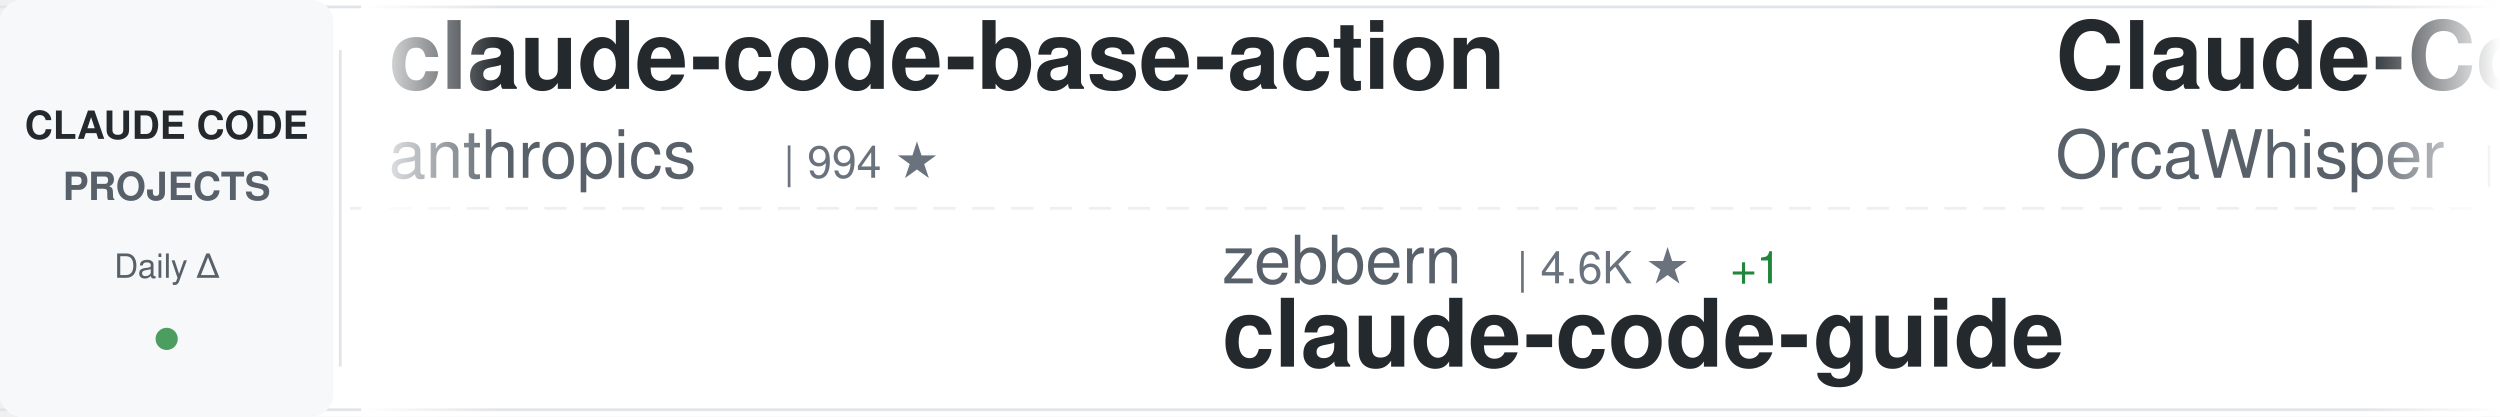
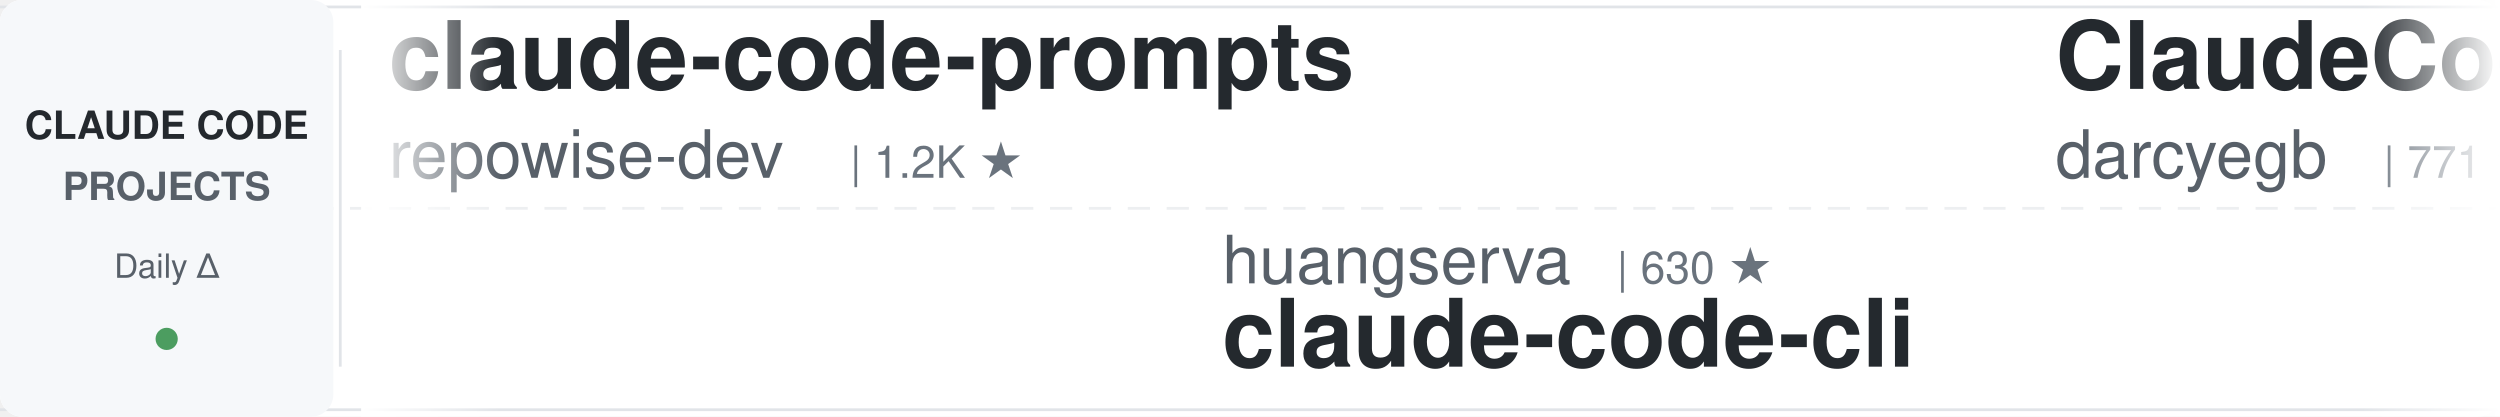
<svg xmlns="http://www.w3.org/2000/svg" width="900" height="150">
  <defs>
    <linearGradient id="awesomeLeftFade" x1="0%" y1="0%" x2="100%" y2="0%">
      <stop offset="0%" style="stop-color:#ffffff;stop-opacity:1" />
      <stop offset="100%" style="stop-color:#ffffff;stop-opacity:0" />
    </linearGradient>
    <linearGradient id="awesomeRightFade" x1="0%" y1="0%" x2="100%" y2="0%">
      <stop offset="0%" style="stop-color:#ffffff;stop-opacity:0" />
      <stop offset="100%" style="stop-color:#ffffff;stop-opacity:1" />
    </linearGradient>
  </defs>
  <rect width="900" height="150" fill="#ffffff" rx="8" />
  <rect x="0" y="2" width="900" height="1" fill="#e1e4e8" />
  <rect x="0" y="147" width="900" height="1" fill="#e1e4e8" />
  <line x1="0" y1="75" x2="900" y2="75" stroke="#e1e4e8" stroke-width="1" stroke-dasharray="8 6" opacity="0.6" />
  <rect x="0" y="0" width="120" height="150" fill="#f6f8fa" rx="8" />
  <text x="60" y="50" font-family="-apple-system, BlinkMacSystemFont, 'Segoe UI', Helvetica, Arial, sans-serif" font-size="14" font-weight="600" fill="#24292e" text-anchor="middle">CLAUDE CODE</text>
  <text x="60" y="72" font-family="-apple-system, BlinkMacSystemFont, 'Segoe UI', Helvetica, Arial, sans-serif" font-size="14" font-weight="600" fill="#586069" text-anchor="middle">PROJECTS</text>
  <text x="60" y="100" font-family="-apple-system, BlinkMacSystemFont, 'Segoe UI', Helvetica, Arial, sans-serif" font-size="12" font-weight="500" fill="#586069" text-anchor="middle">Daily Δ</text>
  <circle cx="60" cy="122" r="4" fill="#22863a" opacity="0.8" />
  <rect x="122" y="18" width="1" height="114" fill="#e1e4e8" />
  <clipPath id="awesomeTickerClip">
    <rect x="130" y="0" width="770" height="150" />
  </clipPath>
  <g clip-path="url(#awesomeTickerClip)">
    <g id="awesomeTickerItems">
      <animateTransform attributeName="transform" attributeType="XML" type="translate" from="0 0" to="-3000 0" dur="54s" repeatCount="indefinite" />
      <g transform="translate(0, 0)">
-         <text x="140" y="32" font-family="-apple-system, BlinkMacSystemFont, 'Segoe UI', Helvetica, Arial, sans-serif" font-size="34" font-weight="600" fill="#24292e">claude-code-base-action</text>
-         <text x="140" y="64" font-family="-apple-system, BlinkMacSystemFont, 'Segoe UI', Helvetica, Arial, sans-serif" font-size="24" font-weight="400" fill="#586069">anthropics</text>
-         <text x="282" y="64" font-family="-apple-system, BlinkMacSystemFont, 'Segoe UI', Helvetica, Arial, sans-serif" font-size="16" font-weight="500" fill="#6a737d">| 994 ★</text>
+         <text x="140" y="32" font-family="-apple-system, BlinkMacSystemFont, 'Segoe UI', Helvetica, Arial, sans-serif" font-size="34" font-weight="600" fill="#24292e">claude-code-prompts</text>
+         <text x="140" y="64" font-family="-apple-system, BlinkMacSystemFont, 'Segoe UI', Helvetica, Arial, sans-serif" font-size="24" font-weight="400" fill="#586069">repowise-dev</text>
+         <text x="306" y="64" font-family="-apple-system, BlinkMacSystemFont, 'Segoe UI', Helvetica, Arial, sans-serif" font-size="16" font-weight="500" fill="#6a737d">| 1.2K ★</text>
      </g>
      <g transform="translate(300, 0)">
-         <text x="140" y="102" font-family="-apple-system, BlinkMacSystemFont, 'Segoe UI', Helvetica, Arial, sans-serif" font-size="24" font-weight="400" fill="#586069">zebbern</text>
-         <text x="246" y="102" font-family="-apple-system, BlinkMacSystemFont, 'Segoe UI', Helvetica, Arial, sans-serif" font-size="16" font-weight="500" fill="#6a737d">| 4.6K ★</text>
-         <text x="323" y="102" font-family="-apple-system, BlinkMacSystemFont, 'Segoe UI', Helvetica, Arial, sans-serif" font-size="16" font-weight="500" fill="#22863a"> +1</text>
-         <text x="140" y="132" font-family="-apple-system, BlinkMacSystemFont, 'Segoe UI', Helvetica, Arial, sans-serif" font-size="34" font-weight="600" fill="#24292e">claude-code-guide</text>
+         <text x="140" y="102" font-family="-apple-system, BlinkMacSystemFont, 'Segoe UI', Helvetica, Arial, sans-serif" font-size="24" font-weight="400" fill="#586069">huangserva</text>
+         <text x="282" y="102" font-family="-apple-system, BlinkMacSystemFont, 'Segoe UI', Helvetica, Arial, sans-serif" font-size="16" font-weight="500" fill="#6a737d">| 630 ★</text>
+         <text x="140" y="132" font-family="-apple-system, BlinkMacSystemFont, 'Segoe UI', Helvetica, Arial, sans-serif" font-size="34" font-weight="600" fill="#24292e">claude-code-cli</text>
      </g>
      <g transform="translate(600, 0)">
-         <text x="140" y="32" font-family="-apple-system, BlinkMacSystemFont, 'Segoe UI', Helvetica, Arial, sans-serif" font-size="34" font-weight="600" fill="#24292e">Claude-Code</text>
-         <text x="140" y="64" font-family="-apple-system, BlinkMacSystemFont, 'Segoe UI', Helvetica, Arial, sans-serif" font-size="24" font-weight="400" fill="#586069">OrcaWhisper</text>
-         <text x="294" y="64" font-family="-apple-system, BlinkMacSystemFont, 'Segoe UI', Helvetica, Arial, sans-serif" font-size="16" font-weight="500" fill="#6a737d">| 102 ★</text>
+         <text x="140" y="32" font-family="-apple-system, BlinkMacSystemFont, 'Segoe UI', Helvetica, Arial, sans-serif" font-size="34" font-weight="600" fill="#24292e">ClaudeCodeAgents</text>
+         <text x="140" y="64" font-family="-apple-system, BlinkMacSystemFont, 'Segoe UI', Helvetica, Arial, sans-serif" font-size="24" font-weight="400" fill="#586069">darcyegb</text>
+         <text x="258" y="64" font-family="-apple-system, BlinkMacSystemFont, 'Segoe UI', Helvetica, Arial, sans-serif" font-size="16" font-weight="500" fill="#6a737d">| 771 ★</text>
      </g>
      <g transform="translate(900, 0)">
-         <text x="140" y="102" font-family="-apple-system, BlinkMacSystemFont, 'Segoe UI', Helvetica, Arial, sans-serif" font-size="24" font-weight="400" fill="#586069">ccplugins</text>
-         <text x="270" y="102" font-family="-apple-system, BlinkMacSystemFont, 'Segoe UI', Helvetica, Arial, sans-serif" font-size="16" font-weight="500" fill="#6a737d">| 964 ★</text>
-         <text x="140" y="132" font-family="-apple-system, BlinkMacSystemFont, 'Segoe UI', Helvetica, Arial, sans-serif" font-size="34" font-weight="600" fill="#24292e">awesome-claude-code-plug...</text>
+         <text x="140" y="102" font-family="-apple-system, BlinkMacSystemFont, 'Segoe UI', Helvetica, Arial, sans-serif" font-size="24" font-weight="400" fill="#586069">Windy3f3f3f3f</text>
+         <text x="318" y="102" font-family="-apple-system, BlinkMacSystemFont, 'Segoe UI', Helvetica, Arial, sans-serif" font-size="16" font-weight="500" fill="#6a737d">| 2.7K ★</text>
+         <text x="395" y="102" font-family="-apple-system, BlinkMacSystemFont, 'Segoe UI', Helvetica, Arial, sans-serif" font-size="16" font-weight="500" fill="#22863a"> +1</text>
+         <text x="140" y="132" font-family="-apple-system, BlinkMacSystemFont, 'Segoe UI', Helvetica, Arial, sans-serif" font-size="34" font-weight="600" fill="#24292e">claude-code-from-scratch</text>
      </g>
      <g transform="translate(1200, 0)">
-         <text x="140" y="32" font-family="-apple-system, BlinkMacSystemFont, 'Segoe UI', Helvetica, Arial, sans-serif" font-size="34" font-weight="600" fill="#24292e">claude-code-source</text>
-         <text x="140" y="64" font-family="-apple-system, BlinkMacSystemFont, 'Segoe UI', Helvetica, Arial, sans-serif" font-size="24" font-weight="400" fill="#586069">AprilNEA</text>
-         <text x="258" y="64" font-family="-apple-system, BlinkMacSystemFont, 'Segoe UI', Helvetica, Arial, sans-serif" font-size="16" font-weight="500" fill="#6a737d">| 393 ★</text>
+         <text x="140" y="32" font-family="-apple-system, BlinkMacSystemFont, 'Segoe UI', Helvetica, Arial, sans-serif" font-size="34" font-weight="600" fill="#24292e">collection-claude-code-s...</text>
+         <text x="140" y="64" font-family="-apple-system, BlinkMacSystemFont, 'Segoe UI', Helvetica, Arial, sans-serif" font-size="24" font-weight="400" fill="#586069">chauncygu</text>
+         <text x="270" y="64" font-family="-apple-system, BlinkMacSystemFont, 'Segoe UI', Helvetica, Arial, sans-serif" font-size="16" font-weight="500" fill="#6a737d">| 2.8K ★</text>
      </g>
      <g transform="translate(1500, 0)">
-         <text x="140" y="102" font-family="-apple-system, BlinkMacSystemFont, 'Segoe UI', Helvetica, Arial, sans-serif" font-size="24" font-weight="400" fill="#586069">zstmfhy</text>
-         <text x="246" y="102" font-family="-apple-system, BlinkMacSystemFont, 'Segoe UI', Helvetica, Arial, sans-serif" font-size="16" font-weight="500" fill="#6a737d">| 188 ★</text>
-         <text x="140" y="132" font-family="-apple-system, BlinkMacSystemFont, 'Segoe UI', Helvetica, Arial, sans-serif" font-size="34" font-weight="600" fill="#24292e">Claude-code</text>
+         <text x="140" y="102" font-family="-apple-system, BlinkMacSystemFont, 'Segoe UI', Helvetica, Arial, sans-serif" font-size="24" font-weight="400" fill="#586069">affaan-m</text>
+         <text x="258" y="102" font-family="-apple-system, BlinkMacSystemFont, 'Segoe UI', Helvetica, Arial, sans-serif" font-size="16" font-weight="500" fill="#6a737d">| 271.9K ★</text>
+         <text x="353" y="102" font-family="-apple-system, BlinkMacSystemFont, 'Segoe UI', Helvetica, Arial, sans-serif" font-size="16" font-weight="500" fill="#22863a"> +210</text>
+         <text x="140" y="132" font-family="-apple-system, BlinkMacSystemFont, 'Segoe UI', Helvetica, Arial, sans-serif" font-size="34" font-weight="600" fill="#24292e">ECC</text>
      </g>
      <g transform="translate(1800, 0)">
-         <text x="140" y="32" font-family="-apple-system, BlinkMacSystemFont, 'Segoe UI', Helvetica, Arial, sans-serif" font-size="34" font-weight="600" fill="#24292e">claude-code-hub</text>
-         <text x="140" y="64" font-family="-apple-system, BlinkMacSystemFont, 'Segoe UI', Helvetica, Arial, sans-serif" font-size="24" font-weight="400" fill="#586069">ding113</text>
-         <text x="246" y="64" font-family="-apple-system, BlinkMacSystemFont, 'Segoe UI', Helvetica, Arial, sans-serif" font-size="16" font-weight="500" fill="#6a737d">| 3.4K ★</text>
+         <text x="140" y="32" font-family="-apple-system, BlinkMacSystemFont, 'Segoe UI', Helvetica, Arial, sans-serif" font-size="34" font-weight="600" fill="#24292e">Claude-Code-Game-Studios</text>
+         <text x="140" y="64" font-family="-apple-system, BlinkMacSystemFont, 'Segoe UI', Helvetica, Arial, sans-serif" font-size="24" font-weight="400" fill="#586069">Donchitos</text>
+         <text x="270" y="64" font-family="-apple-system, BlinkMacSystemFont, 'Segoe UI', Helvetica, Arial, sans-serif" font-size="16" font-weight="500" fill="#6a737d">| 25.7K ★</text>
+         <text x="356" y="64" font-family="-apple-system, BlinkMacSystemFont, 'Segoe UI', Helvetica, Arial, sans-serif" font-size="16" font-weight="500" fill="#22863a"> +10</text>
      </g>
      <g transform="translate(2100, 0)">
-         <text x="140" y="102" font-family="-apple-system, BlinkMacSystemFont, 'Segoe UI', Helvetica, Arial, sans-serif" font-size="24" font-weight="400" fill="#586069">Alishahryar1</text>
-         <text x="306" y="102" font-family="-apple-system, BlinkMacSystemFont, 'Segoe UI', Helvetica, Arial, sans-serif" font-size="16" font-weight="500" fill="#6a737d">| 56.4K ★</text>
-         <text x="392" y="102" font-family="-apple-system, BlinkMacSystemFont, 'Segoe UI', Helvetica, Arial, sans-serif" font-size="16" font-weight="500" fill="#22863a"> +25</text>
-         <text x="140" y="132" font-family="-apple-system, BlinkMacSystemFont, 'Segoe UI', Helvetica, Arial, sans-serif" font-size="34" font-weight="600" fill="#24292e">free-claude-code</text>
+         <text x="140" y="102" font-family="-apple-system, BlinkMacSystemFont, 'Segoe UI', Helvetica, Arial, sans-serif" font-size="24" font-weight="400" fill="#586069">AprilNEA</text>
+         <text x="258" y="102" font-family="-apple-system, BlinkMacSystemFont, 'Segoe UI', Helvetica, Arial, sans-serif" font-size="16" font-weight="500" fill="#6a737d">| 393 ★</text>
+         <text x="140" y="132" font-family="-apple-system, BlinkMacSystemFont, 'Segoe UI', Helvetica, Arial, sans-serif" font-size="34" font-weight="600" fill="#24292e">claude-code-source</text>
      </g>
      <g transform="translate(2400, 0)">
-         <text x="140" y="32" font-family="-apple-system, BlinkMacSystemFont, 'Segoe UI', Helvetica, Arial, sans-serif" font-size="34" font-weight="600" fill="#24292e">sc-claude-code-files</text>
-         <text x="140" y="64" font-family="-apple-system, BlinkMacSystemFont, 'Segoe UI', Helvetica, Arial, sans-serif" font-size="24" font-weight="400" fill="#586069">https-deeplearning-ai</text>
-         <text x="414" y="64" font-family="-apple-system, BlinkMacSystemFont, 'Segoe UI', Helvetica, Arial, sans-serif" font-size="16" font-weight="500" fill="#6a737d">| 554 ★</text>
+         <text x="140" y="32" font-family="-apple-system, BlinkMacSystemFont, 'Segoe UI', Helvetica, Arial, sans-serif" font-size="34" font-weight="600" fill="#24292e">claude-code-local</text>
+         <text x="140" y="64" font-family="-apple-system, BlinkMacSystemFont, 'Segoe UI', Helvetica, Arial, sans-serif" font-size="24" font-weight="400" fill="#586069">nicedreamzapp</text>
+         <text x="318" y="64" font-family="-apple-system, BlinkMacSystemFont, 'Segoe UI', Helvetica, Arial, sans-serif" font-size="16" font-weight="500" fill="#6a737d">| 3.3K ★</text>
+         <text x="395" y="64" font-family="-apple-system, BlinkMacSystemFont, 'Segoe UI', Helvetica, Arial, sans-serif" font-size="16" font-weight="500" fill="#22863a"> +1</text>
      </g>
      <g transform="translate(2700, 0)">
-         <text x="140" y="102" font-family="-apple-system, BlinkMacSystemFont, 'Segoe UI', Helvetica, Arial, sans-serif" font-size="24" font-weight="400" fill="#586069">oboard</text>
-         <text x="234" y="102" font-family="-apple-system, BlinkMacSystemFont, 'Segoe UI', Helvetica, Arial, sans-serif" font-size="16" font-weight="500" fill="#6a737d">| 3.3K ★</text>
-         <text x="140" y="132" font-family="-apple-system, BlinkMacSystemFont, 'Segoe UI', Helvetica, Arial, sans-serif" font-size="34" font-weight="600" fill="#24292e">claude-code-rev</text>
+         <text x="140" y="102" font-family="-apple-system, BlinkMacSystemFont, 'Segoe UI', Helvetica, Arial, sans-serif" font-size="24" font-weight="400" fill="#586069">LING71671</text>
+         <text x="270" y="102" font-family="-apple-system, BlinkMacSystemFont, 'Segoe UI', Helvetica, Arial, sans-serif" font-size="16" font-weight="500" fill="#6a737d">| 962 ★</text>
+         <text x="140" y="132" font-family="-apple-system, BlinkMacSystemFont, 'Segoe UI', Helvetica, Arial, sans-serif" font-size="34" font-weight="600" fill="#24292e">Open-ClaudeCode</text>
      </g>
      <g transform="translate(3000, 0)">
-         <text x="140" y="32" font-family="-apple-system, BlinkMacSystemFont, 'Segoe UI', Helvetica, Arial, sans-serif" font-size="34" font-weight="600" fill="#24292e">claude-code-base-action</text>
-         <text x="140" y="64" font-family="-apple-system, BlinkMacSystemFont, 'Segoe UI', Helvetica, Arial, sans-serif" font-size="24" font-weight="400" fill="#586069">anthropics</text>
-         <text x="282" y="64" font-family="-apple-system, BlinkMacSystemFont, 'Segoe UI', Helvetica, Arial, sans-serif" font-size="16" font-weight="500" fill="#6a737d">| 994 ★</text>
+         <text x="140" y="32" font-family="-apple-system, BlinkMacSystemFont, 'Segoe UI', Helvetica, Arial, sans-serif" font-size="34" font-weight="600" fill="#24292e">claude-code-prompts</text>
+         <text x="140" y="64" font-family="-apple-system, BlinkMacSystemFont, 'Segoe UI', Helvetica, Arial, sans-serif" font-size="24" font-weight="400" fill="#586069">repowise-dev</text>
+         <text x="306" y="64" font-family="-apple-system, BlinkMacSystemFont, 'Segoe UI', Helvetica, Arial, sans-serif" font-size="16" font-weight="500" fill="#6a737d">| 1.2K ★</text>
      </g>
      <g transform="translate(3300, 0)">
-         <text x="140" y="102" font-family="-apple-system, BlinkMacSystemFont, 'Segoe UI', Helvetica, Arial, sans-serif" font-size="24" font-weight="400" fill="#586069">zebbern</text>
-         <text x="246" y="102" font-family="-apple-system, BlinkMacSystemFont, 'Segoe UI', Helvetica, Arial, sans-serif" font-size="16" font-weight="500" fill="#6a737d">| 4.6K ★</text>
-         <text x="323" y="102" font-family="-apple-system, BlinkMacSystemFont, 'Segoe UI', Helvetica, Arial, sans-serif" font-size="16" font-weight="500" fill="#22863a"> +1</text>
-         <text x="140" y="132" font-family="-apple-system, BlinkMacSystemFont, 'Segoe UI', Helvetica, Arial, sans-serif" font-size="34" font-weight="600" fill="#24292e">claude-code-guide</text>
+         <text x="140" y="102" font-family="-apple-system, BlinkMacSystemFont, 'Segoe UI', Helvetica, Arial, sans-serif" font-size="24" font-weight="400" fill="#586069">huangserva</text>
+         <text x="282" y="102" font-family="-apple-system, BlinkMacSystemFont, 'Segoe UI', Helvetica, Arial, sans-serif" font-size="16" font-weight="500" fill="#6a737d">| 630 ★</text>
+         <text x="140" y="132" font-family="-apple-system, BlinkMacSystemFont, 'Segoe UI', Helvetica, Arial, sans-serif" font-size="34" font-weight="600" fill="#24292e">claude-code-cli</text>
      </g>
      <g transform="translate(3600, 0)">
-         <text x="140" y="32" font-family="-apple-system, BlinkMacSystemFont, 'Segoe UI', Helvetica, Arial, sans-serif" font-size="34" font-weight="600" fill="#24292e">Claude-Code</text>
-         <text x="140" y="64" font-family="-apple-system, BlinkMacSystemFont, 'Segoe UI', Helvetica, Arial, sans-serif" font-size="24" font-weight="400" fill="#586069">OrcaWhisper</text>
-         <text x="294" y="64" font-family="-apple-system, BlinkMacSystemFont, 'Segoe UI', Helvetica, Arial, sans-serif" font-size="16" font-weight="500" fill="#6a737d">| 102 ★</text>
+         <text x="140" y="32" font-family="-apple-system, BlinkMacSystemFont, 'Segoe UI', Helvetica, Arial, sans-serif" font-size="34" font-weight="600" fill="#24292e">ClaudeCodeAgents</text>
+         <text x="140" y="64" font-family="-apple-system, BlinkMacSystemFont, 'Segoe UI', Helvetica, Arial, sans-serif" font-size="24" font-weight="400" fill="#586069">darcyegb</text>
+         <text x="258" y="64" font-family="-apple-system, BlinkMacSystemFont, 'Segoe UI', Helvetica, Arial, sans-serif" font-size="16" font-weight="500" fill="#6a737d">| 771 ★</text>
      </g>
      <g transform="translate(3900, 0)">
-         <text x="140" y="102" font-family="-apple-system, BlinkMacSystemFont, 'Segoe UI', Helvetica, Arial, sans-serif" font-size="24" font-weight="400" fill="#586069">ccplugins</text>
-         <text x="270" y="102" font-family="-apple-system, BlinkMacSystemFont, 'Segoe UI', Helvetica, Arial, sans-serif" font-size="16" font-weight="500" fill="#6a737d">| 964 ★</text>
-         <text x="140" y="132" font-family="-apple-system, BlinkMacSystemFont, 'Segoe UI', Helvetica, Arial, sans-serif" font-size="34" font-weight="600" fill="#24292e">awesome-claude-code-plug...</text>
+         <text x="140" y="102" font-family="-apple-system, BlinkMacSystemFont, 'Segoe UI', Helvetica, Arial, sans-serif" font-size="24" font-weight="400" fill="#586069">Windy3f3f3f3f</text>
+         <text x="318" y="102" font-family="-apple-system, BlinkMacSystemFont, 'Segoe UI', Helvetica, Arial, sans-serif" font-size="16" font-weight="500" fill="#6a737d">| 2.7K ★</text>
+         <text x="395" y="102" font-family="-apple-system, BlinkMacSystemFont, 'Segoe UI', Helvetica, Arial, sans-serif" font-size="16" font-weight="500" fill="#22863a"> +1</text>
+         <text x="140" y="132" font-family="-apple-system, BlinkMacSystemFont, 'Segoe UI', Helvetica, Arial, sans-serif" font-size="34" font-weight="600" fill="#24292e">claude-code-from-scratch</text>
      </g>
    </g>
  </g>
  <rect x="130" y="0" width="50" height="150" fill="url(#awesomeLeftFade)" />
  <rect x="850" y="0" width="50" height="150" fill="url(#awesomeRightFade)" />
</svg>
